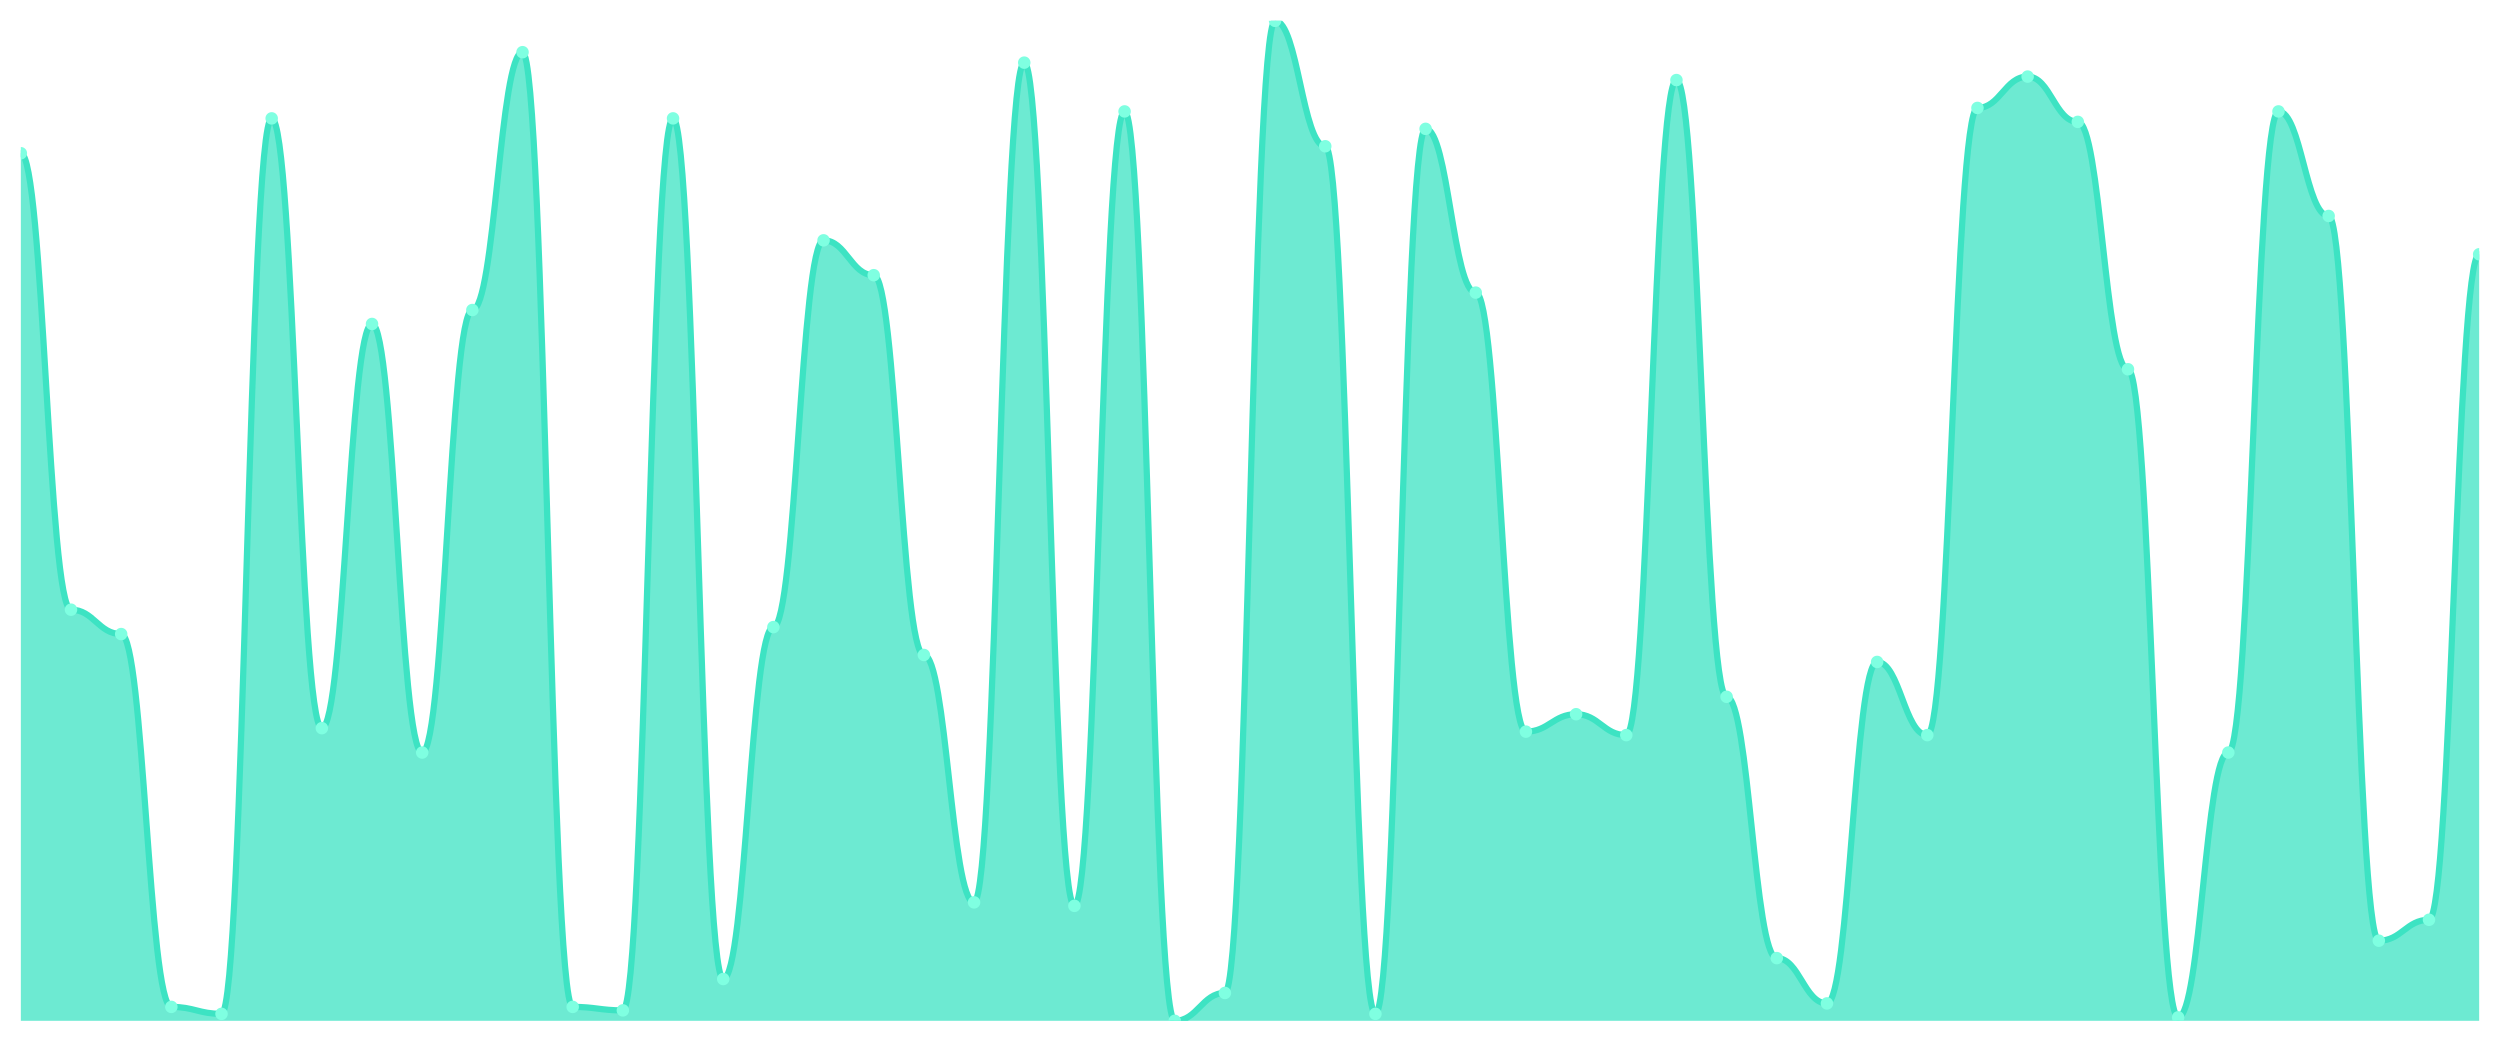
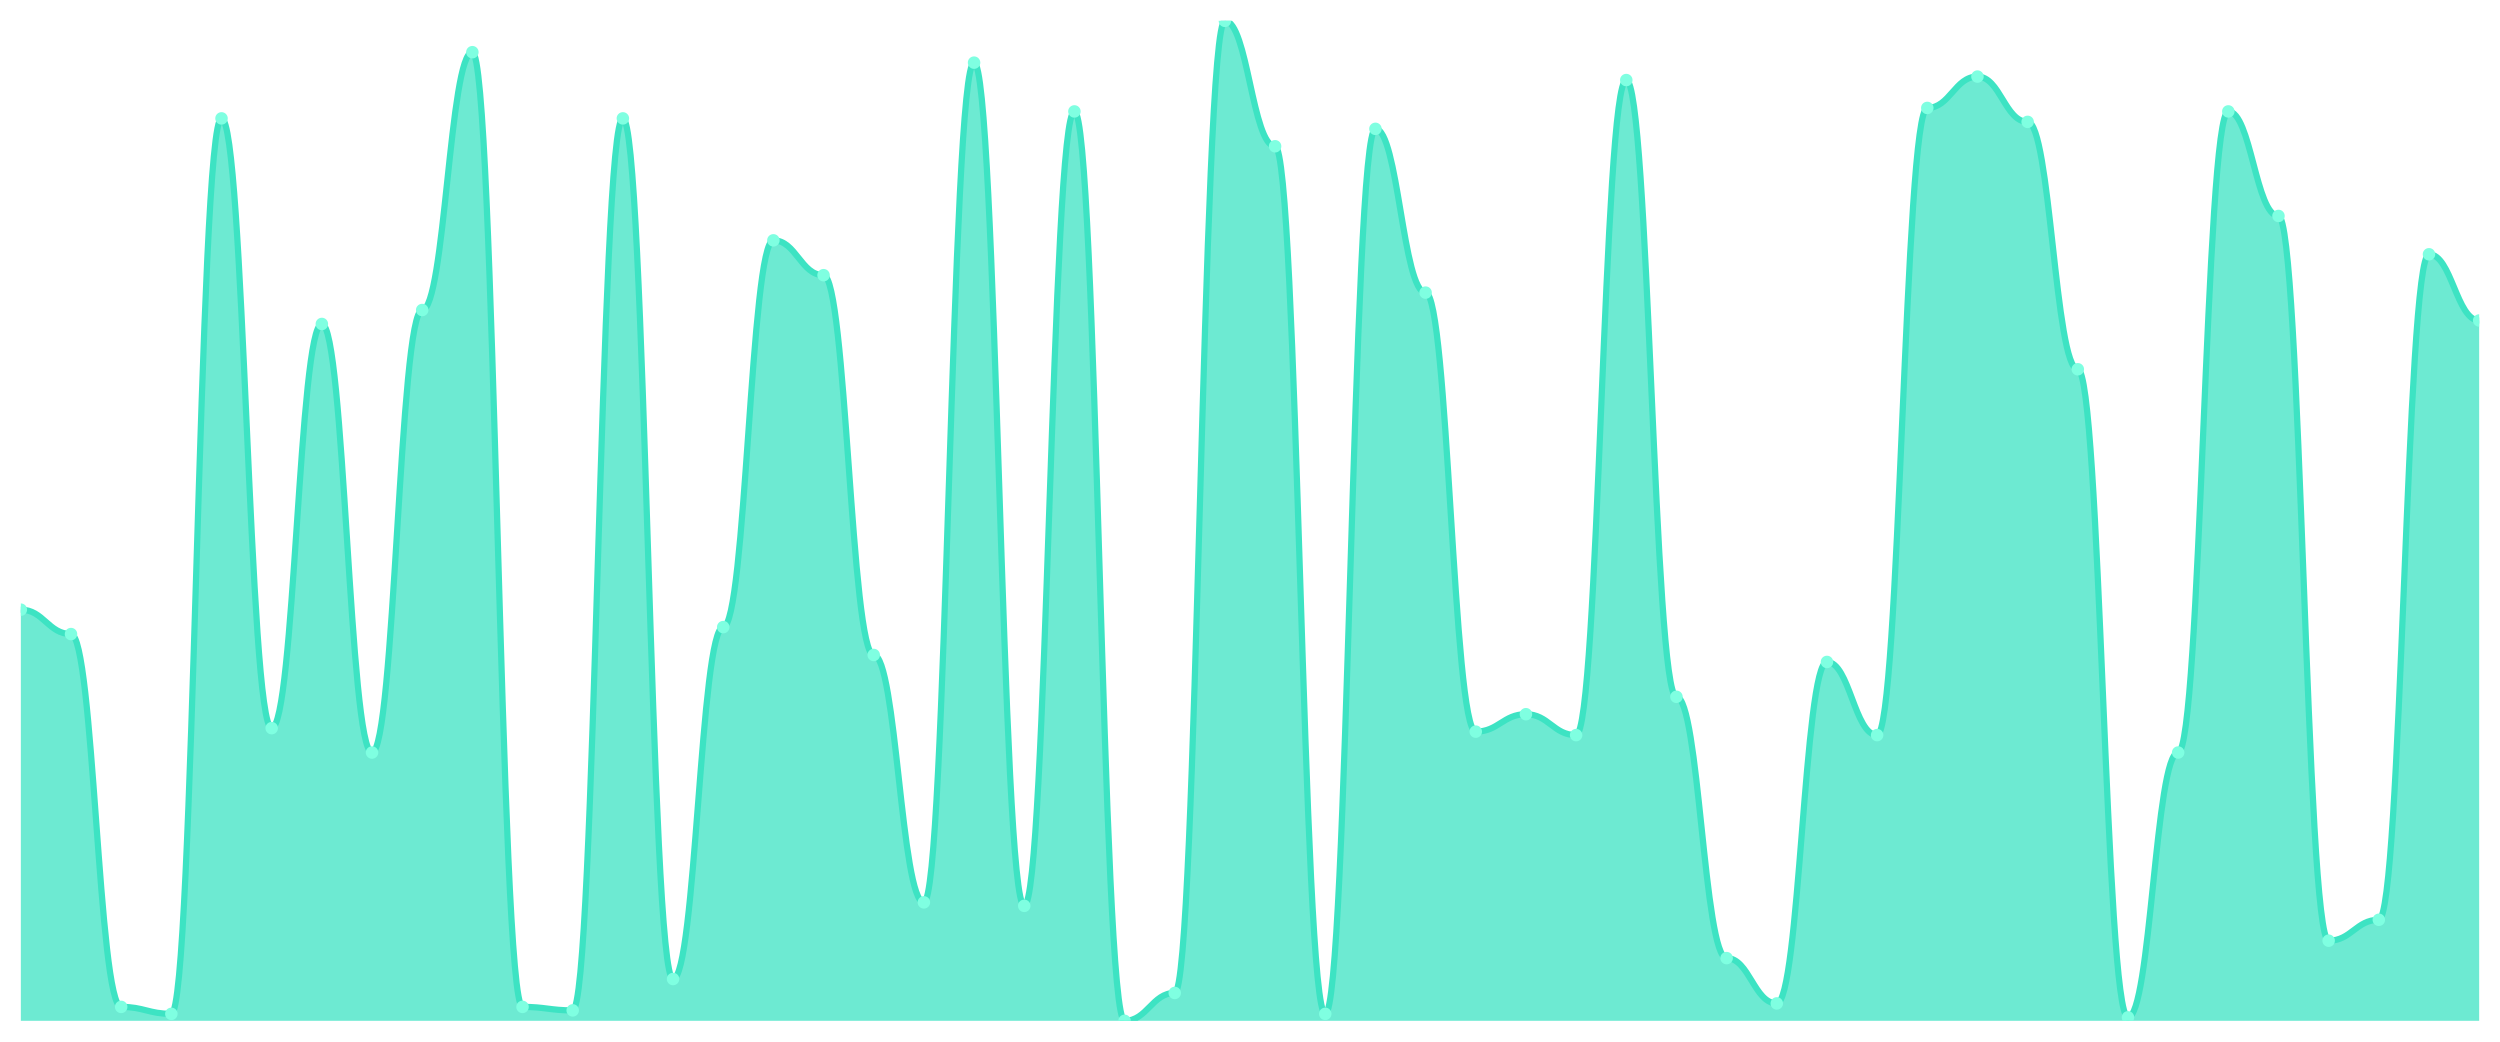
<svg xmlns="http://www.w3.org/2000/svg" viewBox="0 0 1200 500" width="1200" height="500">
  <defs>
    <clipPath id="c">
      <rect x="10" y="10" width="1180" height="480" />
    </clipPath>
  </defs>
  <rect width="1200" height="500" fill="none" />
  <g clip-path="url(#c)">
-     <path d="M 10,490 L 10,73.554 C 20.837,73.554 23.245,292.648 34.082,292.648 C 44.918,292.648 47.327,304.355 58.163,304.355 C 69,304.355 71.408,483.31 82.245,483.31 C 93.082,483.31 95.49,486.655 106.327,486.655 C 117.163,486.655 119.571,56.829 130.408,56.829 C 141.245,56.829 143.653,349.512 154.49,349.512 C 165.327,349.512 167.735,155.505 178.571,155.505 C 189.408,155.505 191.816,361.22 202.653,361.22 C 213.49,361.22 215.898,148.815 226.735,148.815 C 237.571,148.815 239.98,25.052 250.816,25.052 C 261.653,25.052 264.061,483.31 274.898,483.31 C 285.735,483.31 288.143,484.983 298.98,484.983 C 309.816,484.983 312.224,56.829 323.061,56.829 C 333.898,56.829 336.306,469.93 347.143,469.93 C 357.98,469.93 360.388,301.01 371.224,301.01 C 382.061,301.01 384.469,115.366 395.306,115.366 C 406.143,115.366 408.551,132.091 419.388,132.091 C 430.224,132.091 432.633,314.39 443.469,314.39 C 454.306,314.39 456.714,433.136 467.551,433.136 C 478.388,433.136 480.796,30.07 491.633,30.07 C 502.469,30.07 504.878,434.808 515.714,434.808 C 526.551,434.808 528.959,53.484 539.796,53.484 C 550.633,53.484 553.041,490 563.878,490 C 574.714,490 577.122,476.62 587.959,476.62 C 598.796,476.62 601.204,10 612.041,10 C 622.878,10 625.286,70.209 636.122,70.209 C 646.959,70.209 649.367,486.655 660.204,486.655 C 671.041,486.655 673.449,61.847 684.286,61.847 C 695.122,61.847 697.531,140.453 708.367,140.453 C 719.204,140.453 721.612,351.185 732.449,351.185 C 743.286,351.185 745.694,342.822 756.531,342.822 C 767.367,342.822 769.776,352.857 780.612,352.857 C 791.449,352.857 793.857,38.432 804.694,38.432 C 815.531,38.432 817.939,334.46 828.776,334.46 C 839.612,334.46 842.02,459.895 852.857,459.895 C 863.694,459.895 866.102,481.638 876.939,481.638 C 887.776,481.638 890.184,317.735 901.02,317.735 C 911.857,317.735 914.265,352.857 925.102,352.857 C 935.939,352.857 938.347,51.812 949.184,51.812 C 960.02,51.812 962.429,36.76 973.265,36.76 C 984.102,36.76 986.51,58.502 997.347,58.502 C 1008.184,58.502 1010.592,177.247 1021.429,177.247 C 1032.265,177.247 1034.673,488.328 1045.51,488.328 C 1056.347,488.328 1058.755,361.22 1069.592,361.22 C 1080.429,361.22 1082.837,53.484 1093.673,53.484 C 1104.51,53.484 1106.918,103.659 1117.755,103.659 C 1128.592,103.659 1131,451.533 1141.837,451.533 C 1152.673,451.533 1155.082,441.498 1165.918,441.498 C 1176.755,441.498 1179.163,122.056 1190,122.056 L 1190,490 Z" fill="rgba(61,227,195,0.75)" />
-     <path d="M 10,73.554 C 20.837,73.554 23.245,292.648 34.082,292.648 C 44.918,292.648 47.327,304.355 58.163,304.355 C 69,304.355 71.408,483.31 82.245,483.31 C 93.082,483.31 95.49,486.655 106.327,486.655 C 117.163,486.655 119.571,56.829 130.408,56.829 C 141.245,56.829 143.653,349.512 154.49,349.512 C 165.327,349.512 167.735,155.505 178.571,155.505 C 189.408,155.505 191.816,361.22 202.653,361.22 C 213.49,361.22 215.898,148.815 226.735,148.815 C 237.571,148.815 239.98,25.052 250.816,25.052 C 261.653,25.052 264.061,483.31 274.898,483.31 C 285.735,483.31 288.143,484.983 298.98,484.983 C 309.816,484.983 312.224,56.829 323.061,56.829 C 333.898,56.829 336.306,469.93 347.143,469.93 C 357.98,469.93 360.388,301.01 371.224,301.01 C 382.061,301.01 384.469,115.366 395.306,115.366 C 406.143,115.366 408.551,132.091 419.388,132.091 C 430.224,132.091 432.633,314.39 443.469,314.39 C 454.306,314.39 456.714,433.136 467.551,433.136 C 478.388,433.136 480.796,30.07 491.633,30.07 C 502.469,30.07 504.878,434.808 515.714,434.808 C 526.551,434.808 528.959,53.484 539.796,53.484 C 550.633,53.484 553.041,490 563.878,490 C 574.714,490 577.122,476.62 587.959,476.62 C 598.796,476.62 601.204,10 612.041,10 C 622.878,10 625.286,70.209 636.122,70.209 C 646.959,70.209 649.367,486.655 660.204,486.655 C 671.041,486.655 673.449,61.847 684.286,61.847 C 695.122,61.847 697.531,140.453 708.367,140.453 C 719.204,140.453 721.612,351.185 732.449,351.185 C 743.286,351.185 745.694,342.822 756.531,342.822 C 767.367,342.822 769.776,352.857 780.612,352.857 C 791.449,352.857 793.857,38.432 804.694,38.432 C 815.531,38.432 817.939,334.46 828.776,334.46 C 839.612,334.46 842.02,459.895 852.857,459.895 C 863.694,459.895 866.102,481.638 876.939,481.638 C 887.776,481.638 890.184,317.735 901.02,317.735 C 911.857,317.735 914.265,352.857 925.102,352.857 C 935.939,352.857 938.347,51.812 949.184,51.812 C 960.02,51.812 962.429,36.76 973.265,36.76 C 984.102,36.76 986.51,58.502 997.347,58.502 C 1008.184,58.502 1010.592,177.247 1021.429,177.247 C 1032.265,177.247 1034.673,488.328 1045.51,488.328 C 1056.347,488.328 1058.755,361.22 1069.592,361.22 C 1080.429,361.22 1082.837,53.484 1093.673,53.484 C 1104.51,53.484 1106.918,103.659 1117.755,103.659 C 1128.592,103.659 1131,451.533 1141.837,451.533 C 1152.673,451.533 1155.082,441.498 1165.918,441.498 C 1176.755,441.498 1179.163,122.056 1190,122.056" fill="none" stroke="#3de3c3" stroke-width="3" stroke-linecap="round" stroke-linejoin="round" />
-     <circle cx="10" cy="73.554" r="3" fill="#7fffe1" />
-     <circle cx="34.082" cy="292.648" r="3" fill="#7fffe1" />
-     <circle cx="58.163" cy="304.355" r="3" fill="#7fffe1" />
-     <circle cx="82.245" cy="483.31" r="3" fill="#7fffe1" />
-     <circle cx="106.327" cy="486.655" r="3" fill="#7fffe1" />
-     <circle cx="130.408" cy="56.829" r="3" fill="#7fffe1" />
-     <circle cx="154.49" cy="349.512" r="3" fill="#7fffe1" />
-     <circle cx="178.571" cy="155.505" r="3" fill="#7fffe1" />
-     <circle cx="202.653" cy="361.22" r="3" fill="#7fffe1" />
-     <circle cx="226.735" cy="148.815" r="3" fill="#7fffe1" />
-     <circle cx="250.816" cy="25.052" r="3" fill="#7fffe1" />
-     <circle cx="274.898" cy="483.31" r="3" fill="#7fffe1" />
-     <circle cx="298.98" cy="484.983" r="3" fill="#7fffe1" />
-     <circle cx="323.061" cy="56.829" r="3" fill="#7fffe1" />
-     <circle cx="347.143" cy="469.93" r="3" fill="#7fffe1" />
-     <circle cx="371.224" cy="301.01" r="3" fill="#7fffe1" />
-     <circle cx="395.306" cy="115.366" r="3" fill="#7fffe1" />
-     <circle cx="419.388" cy="132.091" r="3" fill="#7fffe1" />
-     <circle cx="443.469" cy="314.39" r="3" fill="#7fffe1" />
-     <circle cx="467.551" cy="433.136" r="3" fill="#7fffe1" />
-     <circle cx="491.633" cy="30.07" r="3" fill="#7fffe1" />
-     <circle cx="515.714" cy="434.808" r="3" fill="#7fffe1" />
-     <circle cx="539.796" cy="53.484" r="3" fill="#7fffe1" />
-     <circle cx="563.878" cy="490" r="3" fill="#7fffe1" />
-     <circle cx="587.959" cy="476.62" r="3" fill="#7fffe1" />
-     <circle cx="612.041" cy="10" r="3" fill="#7fffe1" />
-     <circle cx="636.122" cy="70.209" r="3" fill="#7fffe1" />
-     <circle cx="660.204" cy="486.655" r="3" fill="#7fffe1" />
-     <circle cx="684.286" cy="61.847" r="3" fill="#7fffe1" />
-     <circle cx="708.367" cy="140.453" r="3" fill="#7fffe1" />
-     <circle cx="732.449" cy="351.185" r="3" fill="#7fffe1" />
-     <circle cx="756.531" cy="342.822" r="3" fill="#7fffe1" />
-     <circle cx="780.612" cy="352.857" r="3" fill="#7fffe1" />
-     <circle cx="804.694" cy="38.432" r="3" fill="#7fffe1" />
-     <circle cx="828.776" cy="334.46" r="3" fill="#7fffe1" />
-     <circle cx="852.857" cy="459.895" r="3" fill="#7fffe1" />
-     <circle cx="876.939" cy="481.638" r="3" fill="#7fffe1" />
-     <circle cx="901.02" cy="317.735" r="3" fill="#7fffe1" />
-     <circle cx="925.102" cy="352.857" r="3" fill="#7fffe1" />
-     <circle cx="949.184" cy="51.812" r="3" fill="#7fffe1" />
-     <circle cx="973.265" cy="36.76" r="3" fill="#7fffe1" />
-     <circle cx="997.347" cy="58.502" r="3" fill="#7fffe1" />
-     <circle cx="1021.429" cy="177.247" r="3" fill="#7fffe1" />
-     <circle cx="1045.51" cy="488.328" r="3" fill="#7fffe1" />
-     <circle cx="1069.592" cy="361.22" r="3" fill="#7fffe1" />
-     <circle cx="1093.673" cy="53.484" r="3" fill="#7fffe1" />
-     <circle cx="1117.755" cy="103.659" r="3" fill="#7fffe1" />
-     <circle cx="1141.837" cy="451.533" r="3" fill="#7fffe1" />
-     <circle cx="1165.918" cy="441.498" r="3" fill="#7fffe1" />
-     <circle cx="1190" cy="122.056" r="3" fill="#7fffe1" />
+     <path d="M 10,490 L 10,292.648 C 20.837,292.648 23.245,304.355 34.082,304.355 C 44.918,304.355 47.327,483.31 58.163,483.31 C 69,483.31 71.408,486.655 82.245,486.655 C 93.082,486.655 95.49,56.829 106.327,56.829 C 117.163,56.829 119.571,349.512 130.408,349.512 C 141.245,349.512 143.653,155.505 154.49,155.505 C 165.327,155.505 167.735,361.22 178.571,361.22 C 189.408,361.22 191.816,148.815 202.653,148.815 C 213.49,148.815 215.898,25.052 226.735,25.052 C 237.571,25.052 239.98,483.31 250.816,483.31 C 261.653,483.31 264.061,484.983 274.898,484.983 C 285.735,484.983 288.143,56.829 298.98,56.829 C 309.816,56.829 312.224,469.93 323.061,469.93 C 333.898,469.93 336.306,301.01 347.143,301.01 C 357.98,301.01 360.388,115.366 371.224,115.366 C 382.061,115.366 384.469,132.091 395.306,132.091 C 406.143,132.091 408.551,314.39 419.388,314.39 C 430.224,314.39 432.633,433.136 443.469,433.136 C 454.306,433.136 456.714,30.07 467.551,30.07 C 478.388,30.07 480.796,434.808 491.633,434.808 C 502.469,434.808 504.878,53.484 515.714,53.484 C 526.551,53.484 528.959,490 539.796,490 C 550.633,490 553.041,476.62 563.878,476.62 C 574.714,476.62 577.122,10 587.959,10 C 598.796,10 601.204,70.209 612.041,70.209 C 622.878,70.209 625.286,486.655 636.122,486.655 C 646.959,486.655 649.367,61.847 660.204,61.847 C 671.041,61.847 673.449,140.453 684.286,140.453 C 695.122,140.453 697.531,351.185 708.367,351.185 C 719.204,351.185 721.612,342.822 732.449,342.822 C 743.286,342.822 745.694,352.857 756.531,352.857 C 767.367,352.857 769.776,38.432 780.612,38.432 C 791.449,38.432 793.857,334.46 804.694,334.46 C 815.531,334.46 817.939,459.895 828.776,459.895 C 839.612,459.895 842.02,481.638 852.857,481.638 C 863.694,481.638 866.102,317.735 876.939,317.735 C 887.776,317.735 890.184,352.857 901.02,352.857 C 911.857,352.857 914.265,51.812 925.102,51.812 C 935.939,51.812 938.347,36.76 949.184,36.76 C 960.02,36.76 962.429,58.502 973.265,58.502 C 984.102,58.502 986.51,177.247 997.347,177.247 C 1008.184,177.247 1010.592,488.328 1021.429,488.328 C 1032.265,488.328 1034.673,361.22 1045.51,361.22 C 1056.347,361.22 1058.755,53.484 1069.592,53.484 C 1080.429,53.484 1082.837,103.659 1093.673,103.659 C 1104.51,103.659 1106.918,451.533 1117.755,451.533 C 1128.592,451.533 1131,441.498 1141.837,441.498 C 1152.673,441.498 1155.082,122.056 1165.918,122.056 C 1176.755,122.056 1179.163,153.833 1190,153.833 L 1190,490 Z" fill="rgba(61,227,195,0.75)" />
+     <path d="M 10,292.648 C 20.837,292.648 23.245,304.355 34.082,304.355 C 44.918,304.355 47.327,483.31 58.163,483.31 C 69,483.31 71.408,486.655 82.245,486.655 C 93.082,486.655 95.49,56.829 106.327,56.829 C 117.163,56.829 119.571,349.512 130.408,349.512 C 141.245,349.512 143.653,155.505 154.49,155.505 C 165.327,155.505 167.735,361.22 178.571,361.22 C 189.408,361.22 191.816,148.815 202.653,148.815 C 213.49,148.815 215.898,25.052 226.735,25.052 C 237.571,25.052 239.98,483.31 250.816,483.31 C 261.653,483.31 264.061,484.983 274.898,484.983 C 285.735,484.983 288.143,56.829 298.98,56.829 C 309.816,56.829 312.224,469.93 323.061,469.93 C 333.898,469.93 336.306,301.01 347.143,301.01 C 357.98,301.01 360.388,115.366 371.224,115.366 C 382.061,115.366 384.469,132.091 395.306,132.091 C 406.143,132.091 408.551,314.39 419.388,314.39 C 430.224,314.39 432.633,433.136 443.469,433.136 C 454.306,433.136 456.714,30.07 467.551,30.07 C 478.388,30.07 480.796,434.808 491.633,434.808 C 502.469,434.808 504.878,53.484 515.714,53.484 C 526.551,53.484 528.959,490 539.796,490 C 550.633,490 553.041,476.62 563.878,476.62 C 574.714,476.62 577.122,10 587.959,10 C 598.796,10 601.204,70.209 612.041,70.209 C 622.878,70.209 625.286,486.655 636.122,486.655 C 646.959,486.655 649.367,61.847 660.204,61.847 C 671.041,61.847 673.449,140.453 684.286,140.453 C 695.122,140.453 697.531,351.185 708.367,351.185 C 719.204,351.185 721.612,342.822 732.449,342.822 C 743.286,342.822 745.694,352.857 756.531,352.857 C 767.367,352.857 769.776,38.432 780.612,38.432 C 791.449,38.432 793.857,334.46 804.694,334.46 C 815.531,334.46 817.939,459.895 828.776,459.895 C 839.612,459.895 842.02,481.638 852.857,481.638 C 863.694,481.638 866.102,317.735 876.939,317.735 C 887.776,317.735 890.184,352.857 901.02,352.857 C 911.857,352.857 914.265,51.812 925.102,51.812 C 935.939,51.812 938.347,36.76 949.184,36.76 C 960.02,36.76 962.429,58.502 973.265,58.502 C 984.102,58.502 986.51,177.247 997.347,177.247 C 1008.184,177.247 1010.592,488.328 1021.429,488.328 C 1032.265,488.328 1034.673,361.22 1045.51,361.22 C 1056.347,361.22 1058.755,53.484 1069.592,53.484 C 1080.429,53.484 1082.837,103.659 1093.673,103.659 C 1104.51,103.659 1106.918,451.533 1117.755,451.533 C 1128.592,451.533 1131,441.498 1141.837,441.498 C 1152.673,441.498 1155.082,122.056 1165.918,122.056 C 1176.755,122.056 1179.163,153.833 1190,153.833" fill="none" stroke="#3de3c3" stroke-width="3" stroke-linecap="round" stroke-linejoin="round" />
+     <circle cx="10" cy="292.648" r="3" fill="#7fffe1" />
+     <circle cx="34.082" cy="304.355" r="3" fill="#7fffe1" />
+     <circle cx="58.163" cy="483.31" r="3" fill="#7fffe1" />
+     <circle cx="82.245" cy="486.655" r="3" fill="#7fffe1" />
+     <circle cx="106.327" cy="56.829" r="3" fill="#7fffe1" />
+     <circle cx="130.408" cy="349.512" r="3" fill="#7fffe1" />
+     <circle cx="154.49" cy="155.505" r="3" fill="#7fffe1" />
+     <circle cx="178.571" cy="361.22" r="3" fill="#7fffe1" />
+     <circle cx="202.653" cy="148.815" r="3" fill="#7fffe1" />
+     <circle cx="226.735" cy="25.052" r="3" fill="#7fffe1" />
+     <circle cx="250.816" cy="483.31" r="3" fill="#7fffe1" />
+     <circle cx="274.898" cy="484.983" r="3" fill="#7fffe1" />
+     <circle cx="298.98" cy="56.829" r="3" fill="#7fffe1" />
+     <circle cx="323.061" cy="469.93" r="3" fill="#7fffe1" />
+     <circle cx="347.143" cy="301.01" r="3" fill="#7fffe1" />
+     <circle cx="371.224" cy="115.366" r="3" fill="#7fffe1" />
+     <circle cx="395.306" cy="132.091" r="3" fill="#7fffe1" />
+     <circle cx="419.388" cy="314.39" r="3" fill="#7fffe1" />
+     <circle cx="443.469" cy="433.136" r="3" fill="#7fffe1" />
+     <circle cx="467.551" cy="30.07" r="3" fill="#7fffe1" />
+     <circle cx="491.633" cy="434.808" r="3" fill="#7fffe1" />
+     <circle cx="515.714" cy="53.484" r="3" fill="#7fffe1" />
+     <circle cx="539.796" cy="490" r="3" fill="#7fffe1" />
+     <circle cx="563.878" cy="476.62" r="3" fill="#7fffe1" />
+     <circle cx="587.959" cy="10" r="3" fill="#7fffe1" />
+     <circle cx="612.041" cy="70.209" r="3" fill="#7fffe1" />
+     <circle cx="636.122" cy="486.655" r="3" fill="#7fffe1" />
+     <circle cx="660.204" cy="61.847" r="3" fill="#7fffe1" />
+     <circle cx="684.286" cy="140.453" r="3" fill="#7fffe1" />
+     <circle cx="708.367" cy="351.185" r="3" fill="#7fffe1" />
+     <circle cx="732.449" cy="342.822" r="3" fill="#7fffe1" />
+     <circle cx="756.531" cy="352.857" r="3" fill="#7fffe1" />
+     <circle cx="780.612" cy="38.432" r="3" fill="#7fffe1" />
+     <circle cx="804.694" cy="334.46" r="3" fill="#7fffe1" />
+     <circle cx="828.776" cy="459.895" r="3" fill="#7fffe1" />
+     <circle cx="852.857" cy="481.638" r="3" fill="#7fffe1" />
+     <circle cx="876.939" cy="317.735" r="3" fill="#7fffe1" />
+     <circle cx="901.02" cy="352.857" r="3" fill="#7fffe1" />
+     <circle cx="925.102" cy="51.812" r="3" fill="#7fffe1" />
+     <circle cx="949.184" cy="36.76" r="3" fill="#7fffe1" />
+     <circle cx="973.265" cy="58.502" r="3" fill="#7fffe1" />
+     <circle cx="997.347" cy="177.247" r="3" fill="#7fffe1" />
+     <circle cx="1021.429" cy="488.328" r="3" fill="#7fffe1" />
+     <circle cx="1045.51" cy="361.22" r="3" fill="#7fffe1" />
+     <circle cx="1069.592" cy="53.484" r="3" fill="#7fffe1" />
+     <circle cx="1093.673" cy="103.659" r="3" fill="#7fffe1" />
+     <circle cx="1117.755" cy="451.533" r="3" fill="#7fffe1" />
+     <circle cx="1141.837" cy="441.498" r="3" fill="#7fffe1" />
+     <circle cx="1165.918" cy="122.056" r="3" fill="#7fffe1" />
+     <circle cx="1190" cy="153.833" r="3" fill="#7fffe1" />
  </g>
</svg>
